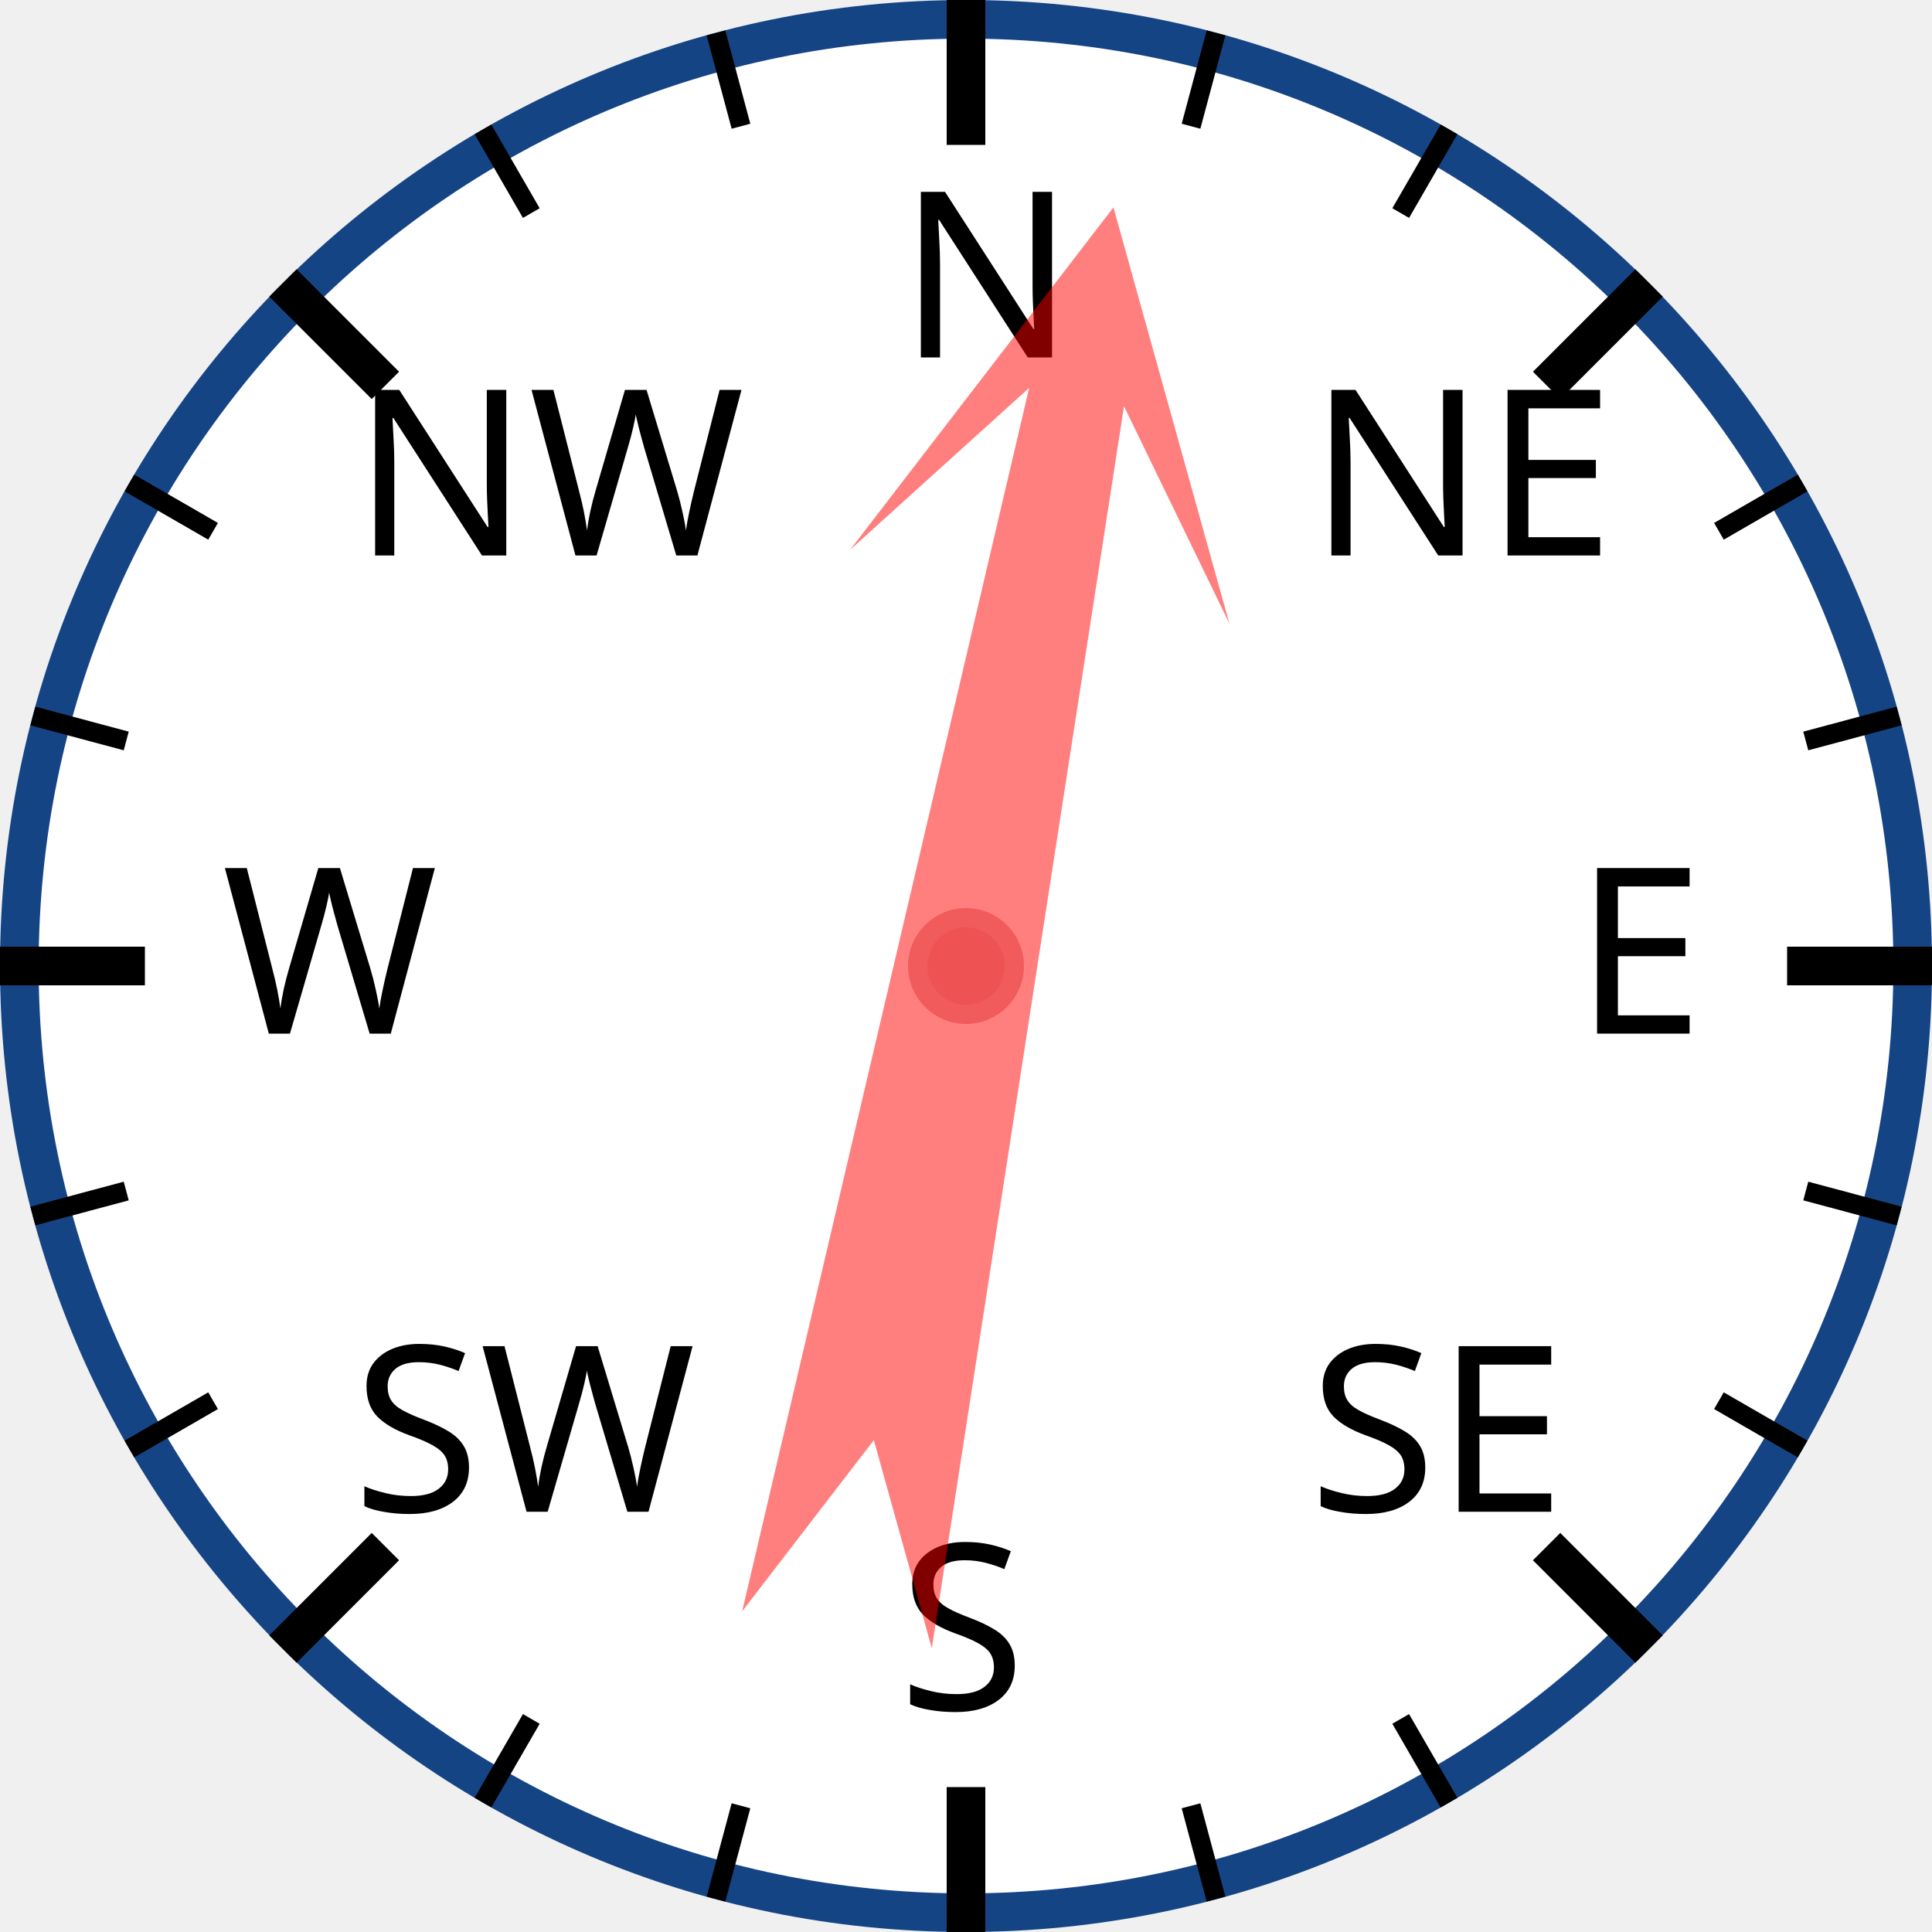
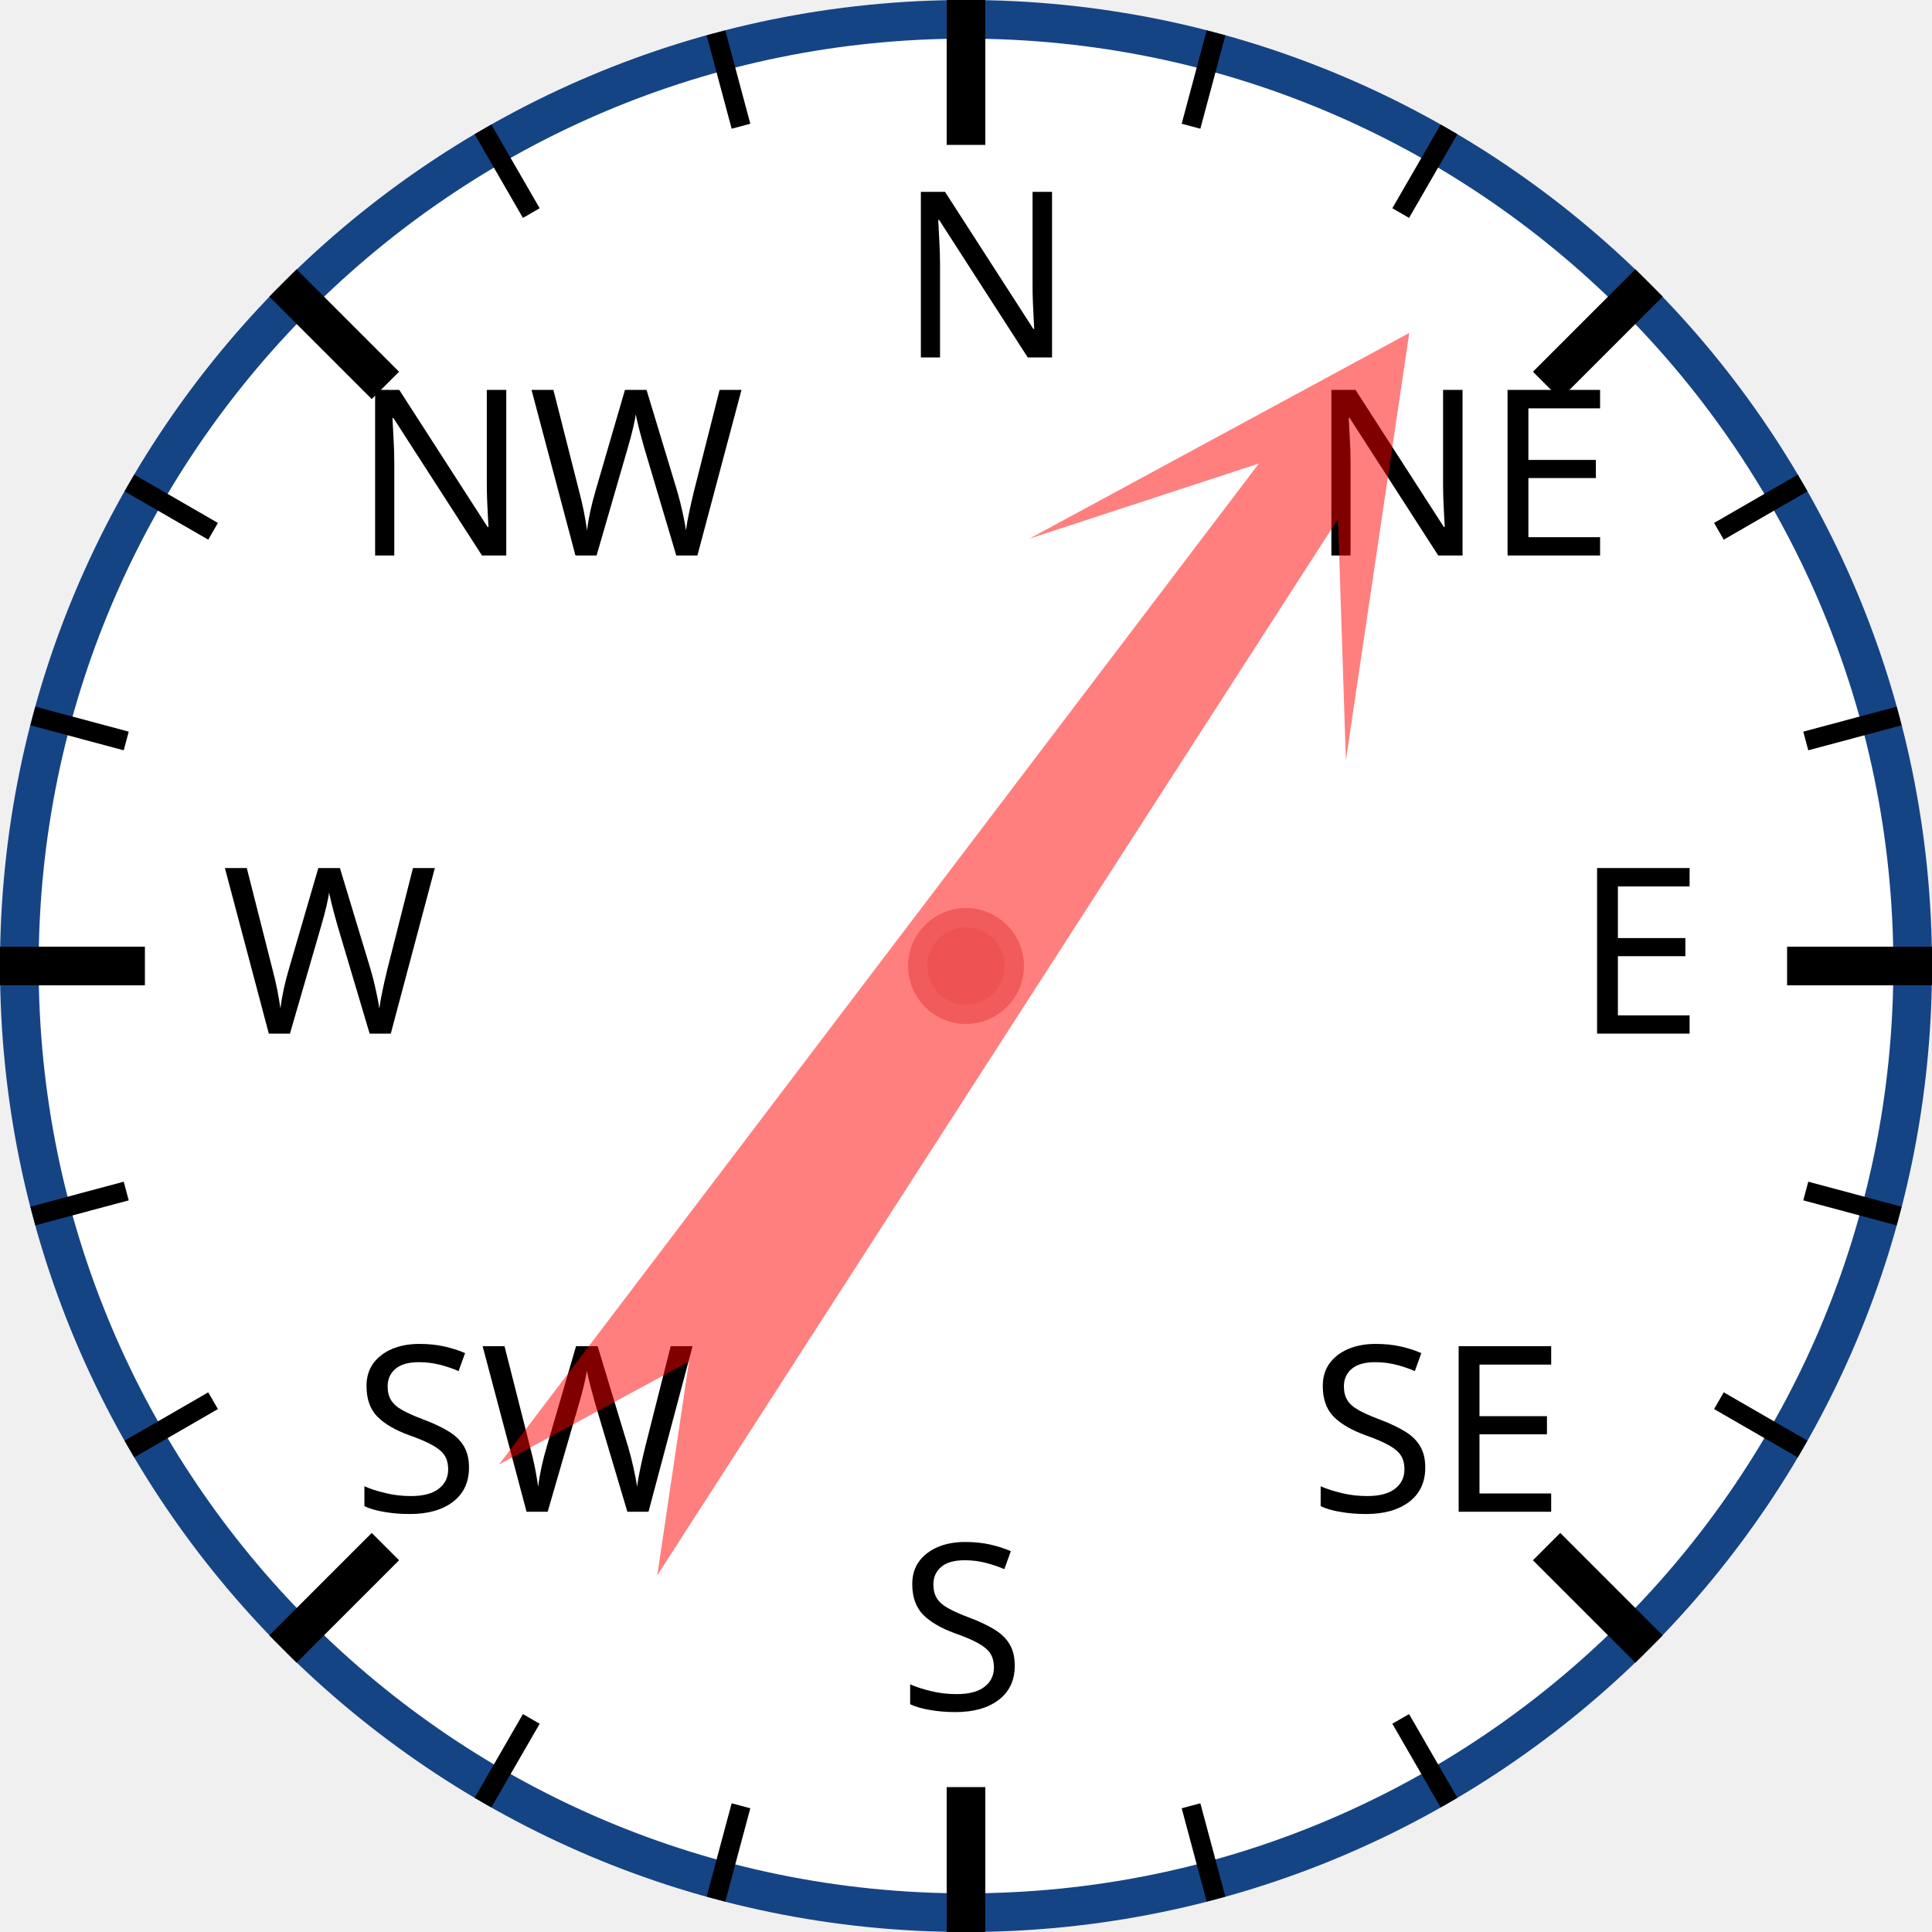
<svg xmlns="http://www.w3.org/2000/svg" width="120px" height="120px" viewBox="0 0 200 200">
  <circle cx="100" cy="100" r="98" style="fill: white; stroke: #154485; stroke-width: 4;" />
  <text x="93.0" y="37.0" style="font-family: sans-serif; font-size: 18pt;">N</text>
  <line x1="100.0" y1="0.0" x2="100.0" y2="15.0" style="stroke: black; stroke-width: 4;" />
  <line x1="74.118" y1="3.407" x2="76.706" y2="13.067" style="stroke: black; stroke-width: 2;" />
  <line x1="50" y1="13.397" x2="55" y2="22.058" style="stroke: black; stroke-width: 2;" />
  <text x="36.503" y="57.503" style="font-family: sans-serif; font-size: 18pt;">NW</text>
  <line x1="29.289" y1="29.289" x2="39.896" y2="39.896" style="stroke: black; stroke-width: 4;" />
  <line x1="13.397" y1="50" x2="22.058" y2="55" style="stroke: black; stroke-width: 2;" />
  <line x1="3.407" y1="74.118" x2="13.067" y2="76.706" style="stroke: black; stroke-width: 2;" />
  <text x="23.0" y="107.0" style="font-family: sans-serif; font-size: 18pt;">W</text>
  <line x1="0.0" y1="100.0" x2="15.0" y2="100.0" style="stroke: black; stroke-width: 4;" />
  <line x1="3.407" y1="125.882" x2="13.067" y2="123.294" style="stroke: black; stroke-width: 2;" />
  <line x1="13.397" y1="150" x2="22.058" y2="145" style="stroke: black; stroke-width: 2;" />
  <text x="36.503" y="156.497" style="font-family: sans-serif; font-size: 18pt;">SW</text>
  <line x1="29.289" y1="170.711" x2="39.896" y2="160.104" style="stroke: black; stroke-width: 4;" />
  <line x1="50" y1="186.603" x2="55" y2="177.942" style="stroke: black; stroke-width: 2;" />
  <line x1="74.118" y1="196.593" x2="76.706" y2="186.933" style="stroke: black; stroke-width: 2;" />
  <text x="93" y="177.0" style="font-family: sans-serif; font-size: 18pt;">S</text>
  <line x1="100" y1="200.0" x2="100" y2="185.0" style="stroke: black; stroke-width: 4;" />
  <line x1="125.882" y1="196.593" x2="123.294" y2="186.933" style="stroke: black; stroke-width: 2;" />
  <line x1="150.0" y1="186.603" x2="145.0" y2="177.942" style="stroke: black; stroke-width: 2;" />
  <text x="135.497" y="156.497" style="font-family: sans-serif; font-size: 18pt;">SE</text>
  <line x1="170.711" y1="170.711" x2="160.104" y2="160.104" style="stroke: black; stroke-width: 4;" />
  <line x1="186.603" y1="150" x2="177.942" y2="145" style="stroke: black; stroke-width: 2;" />
  <line x1="196.593" y1="125.882" x2="186.933" y2="123.294" style="stroke: black; stroke-width: 2;" />
  <text x="163.0" y="107" style="font-family: sans-serif; font-size: 18pt;">E</text>
  <line x1="200.0" y1="100" x2="185.0" y2="100" style="stroke: black; stroke-width: 4;" />
  <line x1="196.593" y1="74.118" x2="186.933" y2="76.706" style="stroke: black; stroke-width: 2;" />
  <line x1="186.603" y1="50" x2="177.942" y2="55" style="stroke: black; stroke-width: 2;" />
  <text x="135.497" y="57.503" style="font-family: sans-serif; font-size: 18pt;">NE</text>
  <line x1="170.711" y1="29.289" x2="160.104" y2="39.896" style="stroke: black; stroke-width: 4;" />
  <line x1="150" y1="13.397" x2="145" y2="22.058" style="stroke: black; stroke-width: 2;" />
  <line x1="125.882" y1="3.407" x2="123.294" y2="13.067" style="stroke: black; stroke-width: 2;" />
-   <polygon points="100 20 120 60 105 40 110 170 100 150 90 170 95 40 80 60" style="fill: red; fill-opacity: 0.5;" transform="rotate(11,100,100)" />
+   <polygon points="100 20 120 60 105 40 110 170 100 150 90 170 95 40 80 60" style="fill: red; fill-opacity: 0.5;" transform="rotate(35,100,100)" />
  <circle cx="100" cy="100" r="5" style="fill: #EE5252; stroke: #F25B5B; stroke-width: 2;" />
</svg>
